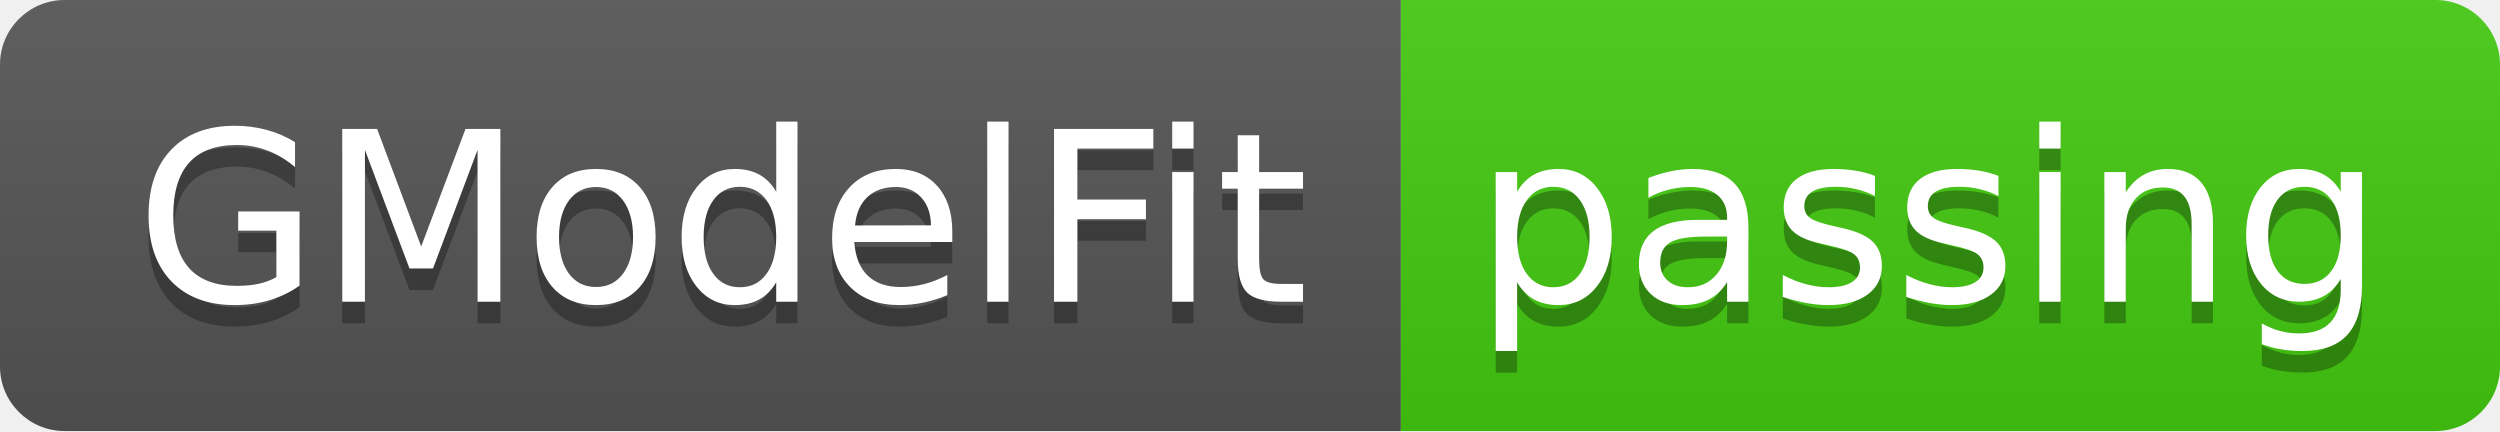
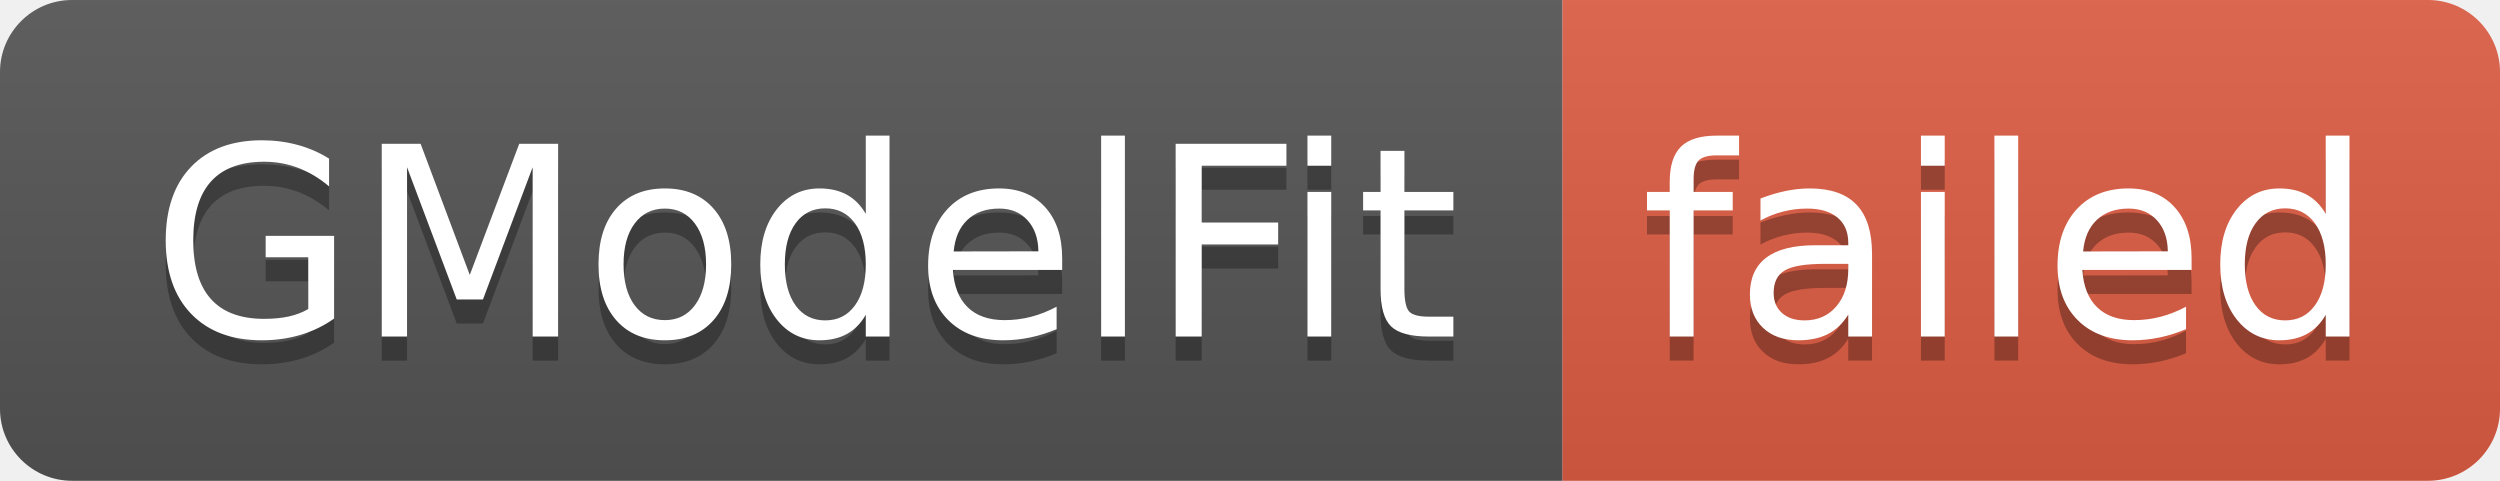
- <svg xmlns="http://www.w3.org/2000/svg" width="116" height="20" role="img" aria-label="GModelFit: passing">
+ <svg xmlns="http://www.w3.org/2000/svg" width="104" height="20" role="img" aria-label="GModelFit: failed">
  <linearGradient id="s" x2="0" y2="100%">
    <stop offset="0" stop-color="#bbb" stop-opacity=".1" />
    <stop offset="1" stop-opacity=".1" />
  </linearGradient>
  <clipPath id="r">
-     <rect width="116" height="20" rx="3" fill="#fff" />
+     <rect width="104" height="20" rx="3" fill="#fff" />
  </clipPath>
  <g clip-path="url(#r)">
    <rect width="65" height="20" fill="#555" />
-     <rect x="65" width="51" height="20" fill="#4c1" />
-     <rect width="116" height="20" fill="url(#s)" />
+     <rect x="65" width="39" height="20" fill="#e05d44" />
+     <rect width="104" height="20" fill="url(#s)" />
  </g>
  <g fill="#fff" text-anchor="middle" font-family="Verdana,Geneva,DejaVu Sans,sans-serif" text-rendering="geometricPrecision" font-size="110">
    <text aria-hidden="true" x="335" y="150" fill="#010101" fill-opacity=".3" transform="scale(.1)" textLength="550">GModelFit</text>
    <text x="335" y="140" transform="scale(.1)" fill="#fff" textLength="550">GModelFit</text>
-     <text aria-hidden="true" x="895" y="150" fill="#010101" fill-opacity=".3" transform="scale(.1)" textLength="410">passing</text>
-     <text x="895" y="140" transform="scale(.1)" fill="#fff" textLength="410">passing</text>
+     <text aria-hidden="true" x="835" y="150" fill="#010101" fill-opacity=".3" transform="scale(.1)" textLength="290">failed</text>
+     <text x="835" y="140" transform="scale(.1)" fill="#fff" textLength="290">failed</text>
  </g>
</svg>
